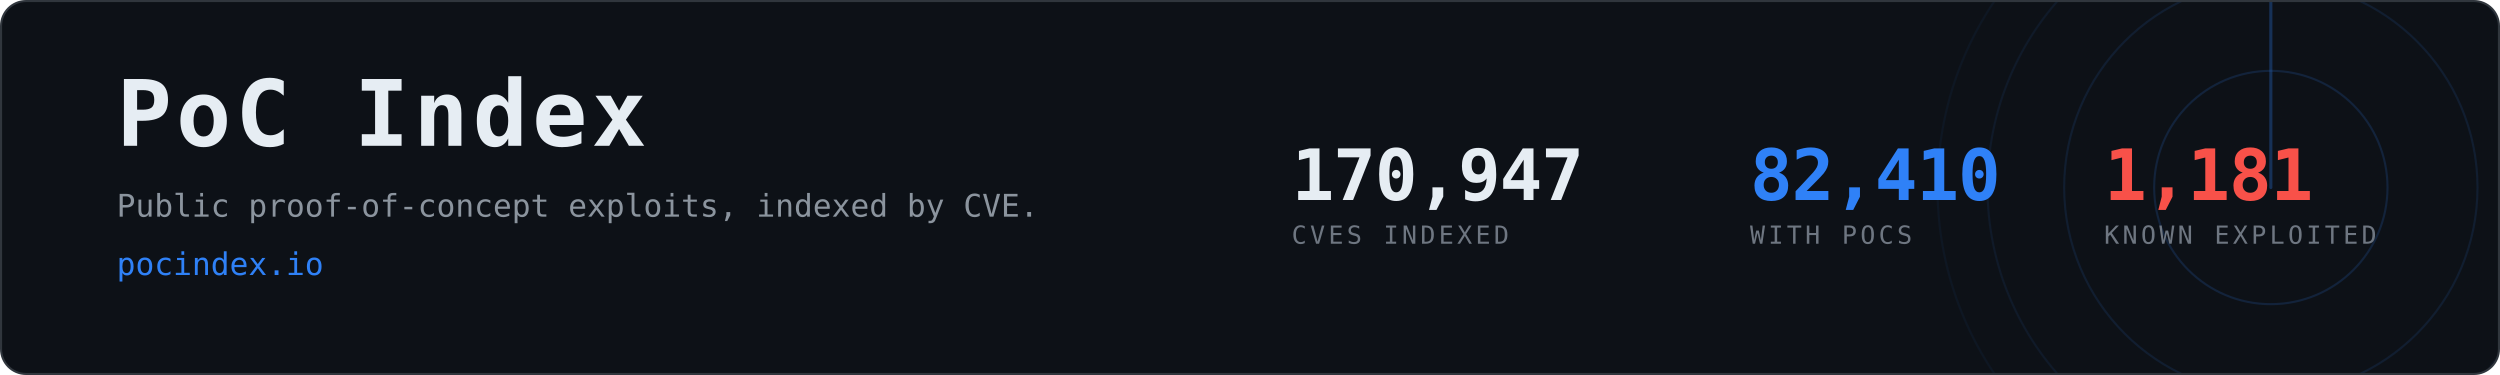
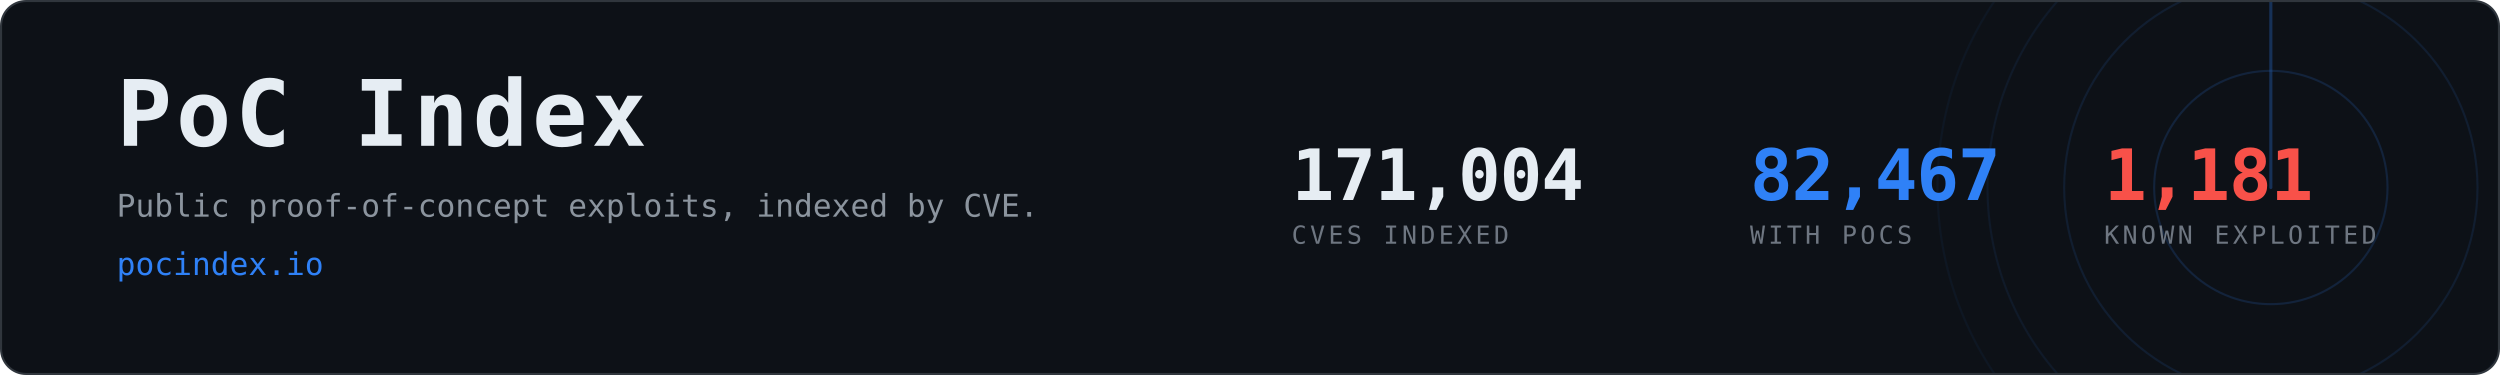
- <svg xmlns="http://www.w3.org/2000/svg" width="1200" height="180" viewBox="0 0 1200 180" role="img" aria-label="PoC Index, 82,410 CVEs with public proof-of-concept exploits">
+ <svg xmlns="http://www.w3.org/2000/svg" width="1200" height="180" viewBox="0 0 1200 180" role="img" aria-label="PoC Index, 82,467 CVEs with public proof-of-concept exploits">
  <clipPath id="card">
    <rect x="1" y="1" width="1198" height="178" rx="12" />
  </clipPath>
  <rect x="0.5" y="0.5" width="1199" height="179" rx="12" fill="#0d1117" stroke="#30363d" />
  <g clip-path="url(#card)" opacity="0.6">
    <g>
      <circle cx="1090" cy="90" r="56.0" fill="none" stroke="#2f81f7" stroke-width="1" opacity="0.270" />
      <circle cx="1090" cy="90" r="99.2" fill="none" stroke="#2f81f7" stroke-width="1" opacity="0.195" />
      <circle cx="1090" cy="90" r="136.0" fill="none" stroke="#2f81f7" stroke-width="1" opacity="0.135" />
      <circle cx="1090" cy="90" r="160.0" fill="none" stroke="#2f81f7" stroke-width="1" opacity="0.090" />
      <line x1="1090" y1="90" x2="1090" y2="-70.0" stroke="#2f81f7" stroke-width="1.5" stroke-linecap="round" opacity="0.480">
        <animateTransform attributeName="transform" type="rotate" from="0 1090 90" to="360 1090 90" dur="8s" repeatCount="indefinite" />
      </line>
    </g>
  </g>
  <text x="56" y="70" font-family="ui-monospace,SFMono-Regular,Menlo,Consolas,monospace" font-size="44" font-weight="700" fill="#e6edf3" letter-spacing="2">PoC Index</text>
  <text x="56" y="104" font-family="ui-monospace,SFMono-Regular,Menlo,Consolas,monospace" font-size="15" fill="#8b949e">
    Public proof-of-concept exploits, indexed by CVE.</text>
  <text x="56" y="132" font-family="ui-monospace,SFMono-Regular,Menlo,Consolas,monospace" font-size="15" fill="#2f81f7">pocindex.io</text>
-   <text x="620" y="96" font-family="ui-monospace,SFMono-Regular,Menlo,Consolas,monospace" font-size="34" font-weight="700" fill="#e6edf3" letter-spacing="-0.5">170,947</text>
+   <text x="620" y="96" font-family="ui-monospace,SFMono-Regular,Menlo,Consolas,monospace" font-size="34" font-weight="700" fill="#e6edf3" letter-spacing="-0.5">171,004</text>
  <text x="620" y="117" font-family="ui-monospace,SFMono-Regular,Menlo,Consolas,monospace" font-size="12" fill="#6e7681" letter-spacing="1.6">CVES INDEXED</text>
-   <text x="840" y="96" font-family="ui-monospace,SFMono-Regular,Menlo,Consolas,monospace" font-size="34" font-weight="700" fill="#2f81f7" letter-spacing="-0.5">82,410</text>
+   <text x="840" y="96" font-family="ui-monospace,SFMono-Regular,Menlo,Consolas,monospace" font-size="34" font-weight="700" fill="#2f81f7" letter-spacing="-0.5">82,467</text>
  <text x="840" y="117" font-family="ui-monospace,SFMono-Regular,Menlo,Consolas,monospace" font-size="12" fill="#6e7681" letter-spacing="1.6">WITH POCS</text>
  <text x="1010" y="96" font-family="ui-monospace,SFMono-Regular,Menlo,Consolas,monospace" font-size="34" font-weight="700" fill="#f85149" letter-spacing="-0.5">1,181</text>
  <text x="1010" y="117" font-family="ui-monospace,SFMono-Regular,Menlo,Consolas,monospace" font-size="12" fill="#6e7681" letter-spacing="1.6">KNOWN EXPLOITED</text>
</svg>
